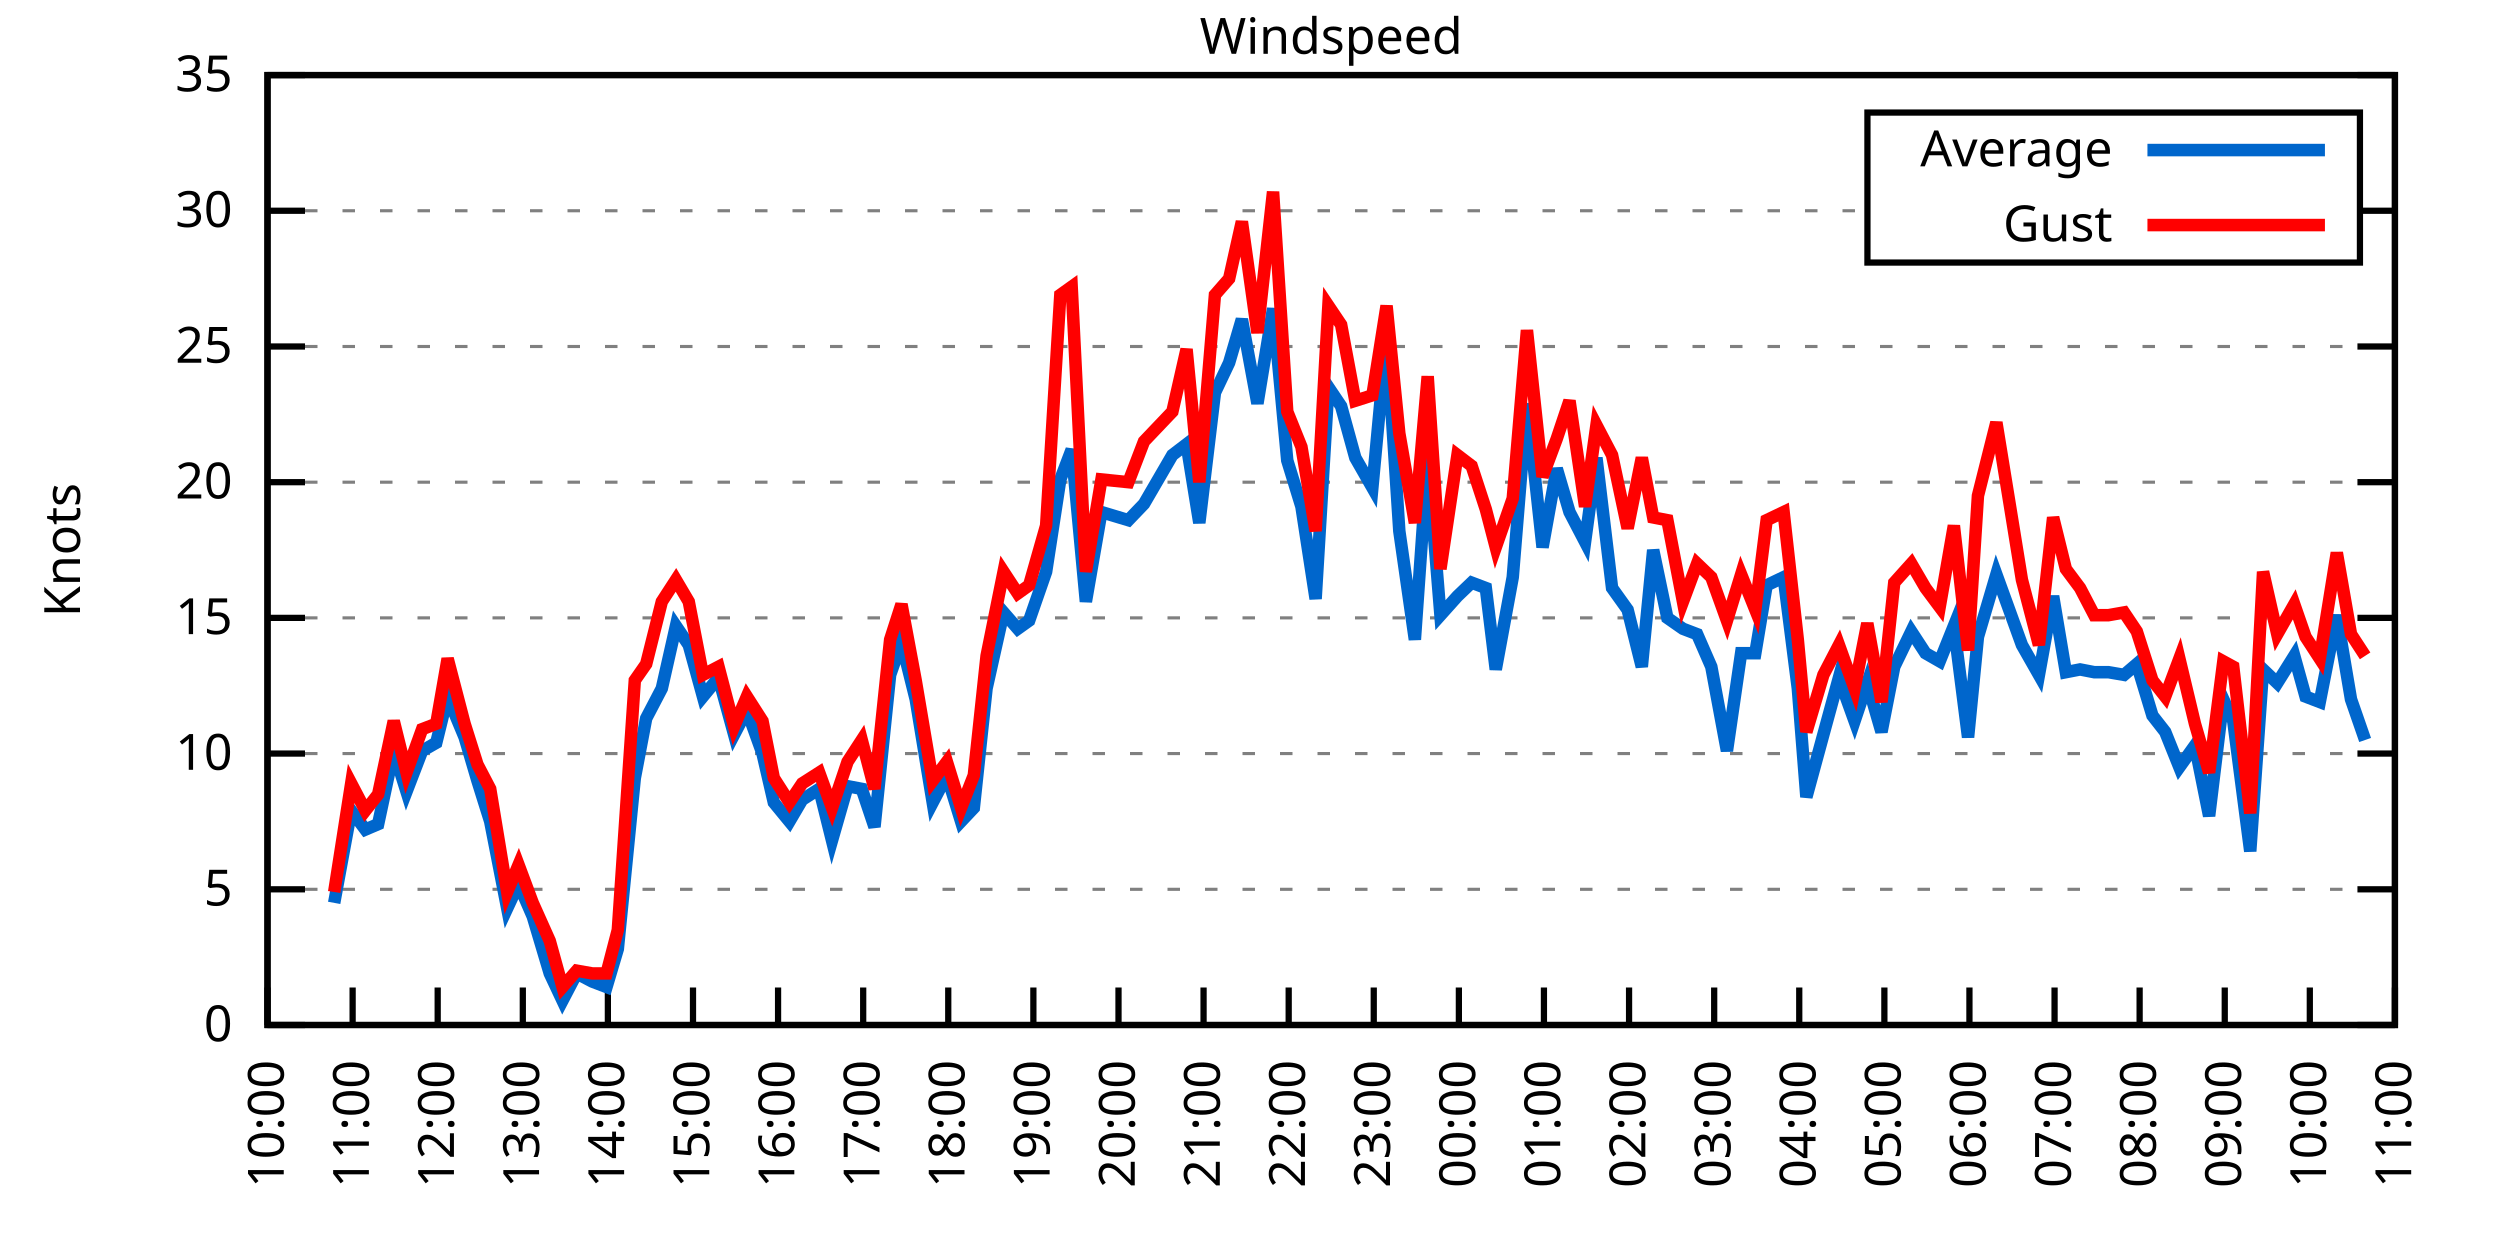
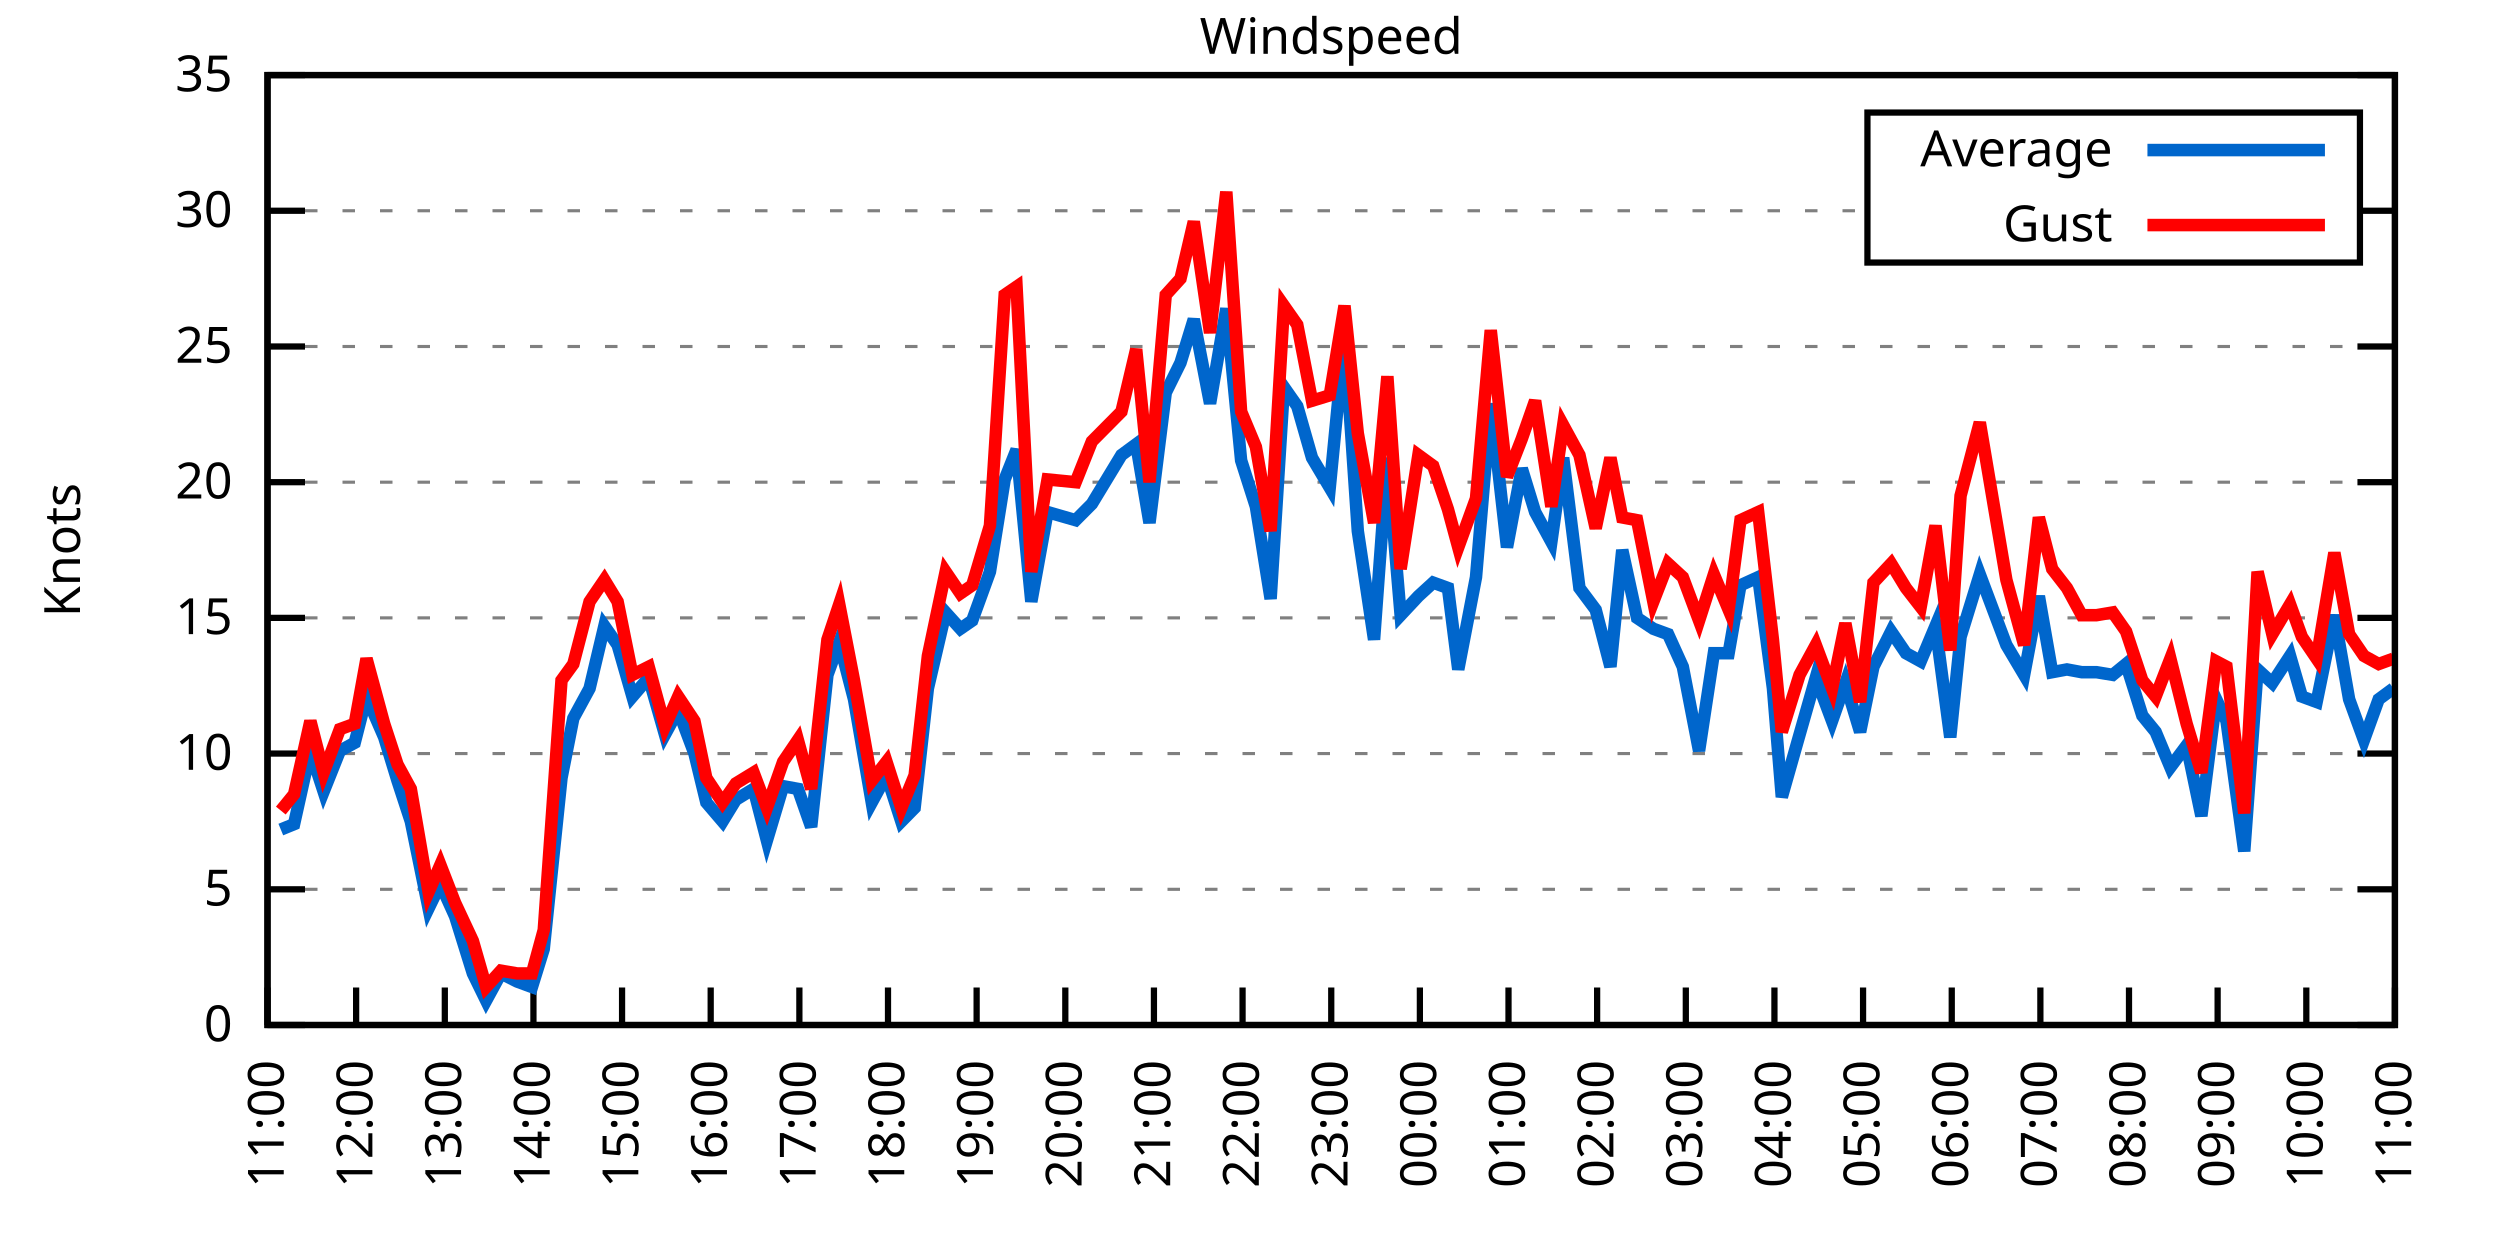
<svg xmlns="http://www.w3.org/2000/svg" xmlns:xlink="http://www.w3.org/1999/xlink" width="400" height="200" viewBox="0 0 400 200">
  <g id="gnuplot_canvas">
    <rect x="0" y="0" width="400" height="200" fill="none" />
    <defs>
      <circle id="gpDot" r="0.5" stroke-width="0.5" stroke="currentColor" />
      <path id="gpPt0" stroke-width="0.333" stroke="currentColor" d="M-1,0 h2 M0,-1 v2" />
      <path id="gpPt1" stroke-width="0.333" stroke="currentColor" d="M-1,-1 L1,1 M1,-1 L-1,1" />
      <path id="gpPt2" stroke-width="0.333" stroke="currentColor" d="M-1,0 L1,0 M0,-1 L0,1 M-1,-1 L1,1 M-1,1 L1,-1" />
      <rect id="gpPt3" stroke-width="0.333" stroke="currentColor" x="-1" y="-1" width="2" height="2" />
      <rect id="gpPt4" stroke-width="0.333" stroke="currentColor" fill="currentColor" x="-1" y="-1" width="2" height="2" />
      <circle id="gpPt5" stroke-width="0.333" stroke="currentColor" cx="0" cy="0" r="1" />
      <use xlink:href="#gpPt5" id="gpPt6" fill="currentColor" stroke="none" />
      <path id="gpPt7" stroke-width="0.333" stroke="currentColor" d="M0,-1.33 L-1.33,0.67 L1.33,0.67 z" />
      <use xlink:href="#gpPt7" id="gpPt8" fill="currentColor" stroke="none" />
      <use xlink:href="#gpPt7" id="gpPt9" stroke="currentColor" transform="rotate(180)" />
      <use xlink:href="#gpPt9" id="gpPt10" fill="currentColor" stroke="none" />
      <use xlink:href="#gpPt3" id="gpPt11" stroke="currentColor" transform="rotate(45)" />
      <use xlink:href="#gpPt11" id="gpPt12" fill="currentColor" stroke="none" />
      <path id="gpPt13" stroke-width="0.333" stroke="currentColor" d="M0,1.330 L1.265,0.411 L0.782,-1.067 L-0.782,-1.076 L-1.265,0.411 z" />
      <use xlink:href="#gpPt13" id="gpPt14" fill="currentColor" stroke="none" />
      <filter id="textbox" filterUnits="objectBoundingBox" x="0" y="0" height="1" width="1">
        <feFlood flood-color="white" flood-opacity="1" result="bgnd" />
        <feComposite in="SourceGraphic" in2="bgnd" operator="atop" />
      </filter>
      <filter id="greybox" filterUnits="objectBoundingBox" x="0" y="0" height="1" width="1">
        <feFlood flood-color="lightgrey" flood-opacity="1" result="grey" />
        <feComposite in="SourceGraphic" in2="grey" operator="atop" />
      </filter>
    </defs>
    <g fill="none" color="white" stroke="currentColor" stroke-width="1.00" stroke-linecap="butt" stroke-linejoin="miter">
</g>
    <g fill="none" color="black" stroke="currentColor" stroke-width="1.00" stroke-linecap="butt" stroke-linejoin="miter">
      <g stroke="none" shape-rendering="crispEdges">
        <polygon fill="rgb(255, 255, 255)" points="42.80,164.00 383.18,164.00 383.18,12.02 42.80,12.02 " />
      </g>
    </g>
    <g fill="none" color="black" stroke="currentColor" stroke-width="1.00" stroke-linecap="butt" stroke-linejoin="miter">
</g>
    <g fill="none" color="black" stroke="black" stroke-width="0.50" stroke-linecap="butt" stroke-linejoin="miter">
</g>
    <g fill="none" color="gray" stroke="currentColor" stroke-width="0.50" stroke-linecap="butt" stroke-linejoin="miter">
      <path stroke="gray" stroke-dasharray="2,4" class="gridline" d="M42.80,164.00 L383.19,164.00  " />
    </g>
    <g fill="none" color="gray" stroke="gray" stroke-width="1.00" stroke-linecap="butt" stroke-linejoin="miter">
</g>
    <g fill="none" color="black" stroke="currentColor" stroke-width="1.00" stroke-linecap="butt" stroke-linejoin="miter">
      <path stroke="black" d="M42.80,164.00 L48.80,164.00 M383.19,164.00 L377.19,164.00  " />
      <g transform="translate(37.20,166.60)" stroke="none" fill="black" font-family="Sans" font-size="8.00" text-anchor="end">
        <text>
          <tspan font-family="Sans"> 0</tspan>
        </text>
      </g>
    </g>
    <g fill="none" color="black" stroke="currentColor" stroke-width="1.00" stroke-linecap="butt" stroke-linejoin="miter">
</g>
    <g fill="none" color="black" stroke="black" stroke-width="0.50" stroke-linecap="butt" stroke-linejoin="miter">
</g>
    <g fill="none" color="gray" stroke="currentColor" stroke-width="0.50" stroke-linecap="butt" stroke-linejoin="miter">
      <path stroke="gray" stroke-dasharray="2,4" class="gridline" d="M42.80,142.29 L383.19,142.29  " />
    </g>
    <g fill="none" color="gray" stroke="gray" stroke-width="1.00" stroke-linecap="butt" stroke-linejoin="miter">
</g>
    <g fill="none" color="black" stroke="currentColor" stroke-width="1.00" stroke-linecap="butt" stroke-linejoin="miter">
      <path stroke="black" d="M42.80,142.29 L48.80,142.29 M383.19,142.29 L377.19,142.29  " />
      <g transform="translate(37.20,144.89)" stroke="none" fill="black" font-family="Sans" font-size="8.00" text-anchor="end">
        <text>
          <tspan font-family="Sans"> 5</tspan>
        </text>
      </g>
    </g>
    <g fill="none" color="black" stroke="currentColor" stroke-width="1.00" stroke-linecap="butt" stroke-linejoin="miter">
</g>
    <g fill="none" color="black" stroke="black" stroke-width="0.50" stroke-linecap="butt" stroke-linejoin="miter">
</g>
    <g fill="none" color="gray" stroke="currentColor" stroke-width="0.50" stroke-linecap="butt" stroke-linejoin="miter">
      <path stroke="gray" stroke-dasharray="2,4" class="gridline" d="M42.80,120.57 L383.19,120.57  " />
    </g>
    <g fill="none" color="gray" stroke="gray" stroke-width="1.00" stroke-linecap="butt" stroke-linejoin="miter">
</g>
    <g fill="none" color="black" stroke="currentColor" stroke-width="1.00" stroke-linecap="butt" stroke-linejoin="miter">
      <path stroke="black" d="M42.80,120.57 L48.80,120.57 M383.19,120.57 L377.19,120.57  " />
      <g transform="translate(37.20,123.17)" stroke="none" fill="black" font-family="Sans" font-size="8.00" text-anchor="end">
        <text>
          <tspan font-family="Sans"> 10</tspan>
        </text>
      </g>
    </g>
    <g fill="none" color="black" stroke="currentColor" stroke-width="1.00" stroke-linecap="butt" stroke-linejoin="miter">
</g>
    <g fill="none" color="black" stroke="black" stroke-width="0.50" stroke-linecap="butt" stroke-linejoin="miter">
</g>
    <g fill="none" color="gray" stroke="currentColor" stroke-width="0.50" stroke-linecap="butt" stroke-linejoin="miter">
      <path stroke="gray" stroke-dasharray="2,4" class="gridline" d="M42.80,98.86 L383.19,98.86  " />
    </g>
    <g fill="none" color="gray" stroke="gray" stroke-width="1.00" stroke-linecap="butt" stroke-linejoin="miter">
</g>
    <g fill="none" color="black" stroke="currentColor" stroke-width="1.00" stroke-linecap="butt" stroke-linejoin="miter">
      <path stroke="black" d="M42.80,98.86 L48.80,98.86 M383.19,98.86 L377.19,98.86  " />
      <g transform="translate(37.20,101.46)" stroke="none" fill="black" font-family="Sans" font-size="8.00" text-anchor="end">
        <text>
          <tspan font-family="Sans"> 15</tspan>
        </text>
      </g>
    </g>
    <g fill="none" color="black" stroke="currentColor" stroke-width="1.00" stroke-linecap="butt" stroke-linejoin="miter">
</g>
    <g fill="none" color="black" stroke="black" stroke-width="0.50" stroke-linecap="butt" stroke-linejoin="miter">
</g>
    <g fill="none" color="gray" stroke="currentColor" stroke-width="0.50" stroke-linecap="butt" stroke-linejoin="miter">
      <path stroke="gray" stroke-dasharray="2,4" class="gridline" d="M42.80,77.15 L383.19,77.15  " />
    </g>
    <g fill="none" color="gray" stroke="gray" stroke-width="1.00" stroke-linecap="butt" stroke-linejoin="miter">
</g>
    <g fill="none" color="black" stroke="currentColor" stroke-width="1.00" stroke-linecap="butt" stroke-linejoin="miter">
      <path stroke="black" d="M42.80,77.15 L48.80,77.15 M383.19,77.15 L377.19,77.15  " />
      <g transform="translate(37.20,79.75)" stroke="none" fill="black" font-family="Sans" font-size="8.00" text-anchor="end">
        <text>
          <tspan font-family="Sans"> 20</tspan>
        </text>
      </g>
    </g>
    <g fill="none" color="black" stroke="currentColor" stroke-width="1.00" stroke-linecap="butt" stroke-linejoin="miter">
</g>
    <g fill="none" color="black" stroke="black" stroke-width="0.50" stroke-linecap="butt" stroke-linejoin="miter">
</g>
    <g fill="none" color="gray" stroke="currentColor" stroke-width="0.50" stroke-linecap="butt" stroke-linejoin="miter">
      <path stroke="gray" stroke-dasharray="2,4" class="gridline" d="M42.80,55.44 L383.19,55.44  " />
    </g>
    <g fill="none" color="gray" stroke="gray" stroke-width="1.00" stroke-linecap="butt" stroke-linejoin="miter">
</g>
    <g fill="none" color="black" stroke="currentColor" stroke-width="1.00" stroke-linecap="butt" stroke-linejoin="miter">
      <path stroke="black" d="M42.80,55.44 L48.80,55.44 M383.19,55.44 L377.19,55.44  " />
      <g transform="translate(37.20,58.04)" stroke="none" fill="black" font-family="Sans" font-size="8.00" text-anchor="end">
        <text>
          <tspan font-family="Sans"> 25</tspan>
        </text>
      </g>
    </g>
    <g fill="none" color="black" stroke="currentColor" stroke-width="1.00" stroke-linecap="butt" stroke-linejoin="miter">
</g>
    <g fill="none" color="black" stroke="black" stroke-width="0.50" stroke-linecap="butt" stroke-linejoin="miter">
</g>
    <g fill="none" color="gray" stroke="currentColor" stroke-width="0.50" stroke-linecap="butt" stroke-linejoin="miter">
      <path stroke="gray" stroke-dasharray="2,4" class="gridline" d="M42.80,33.72 L298.79,33.72 M377.59,33.72 L383.19,33.72  " />
    </g>
    <g fill="none" color="gray" stroke="gray" stroke-width="1.00" stroke-linecap="butt" stroke-linejoin="miter">
</g>
    <g fill="none" color="black" stroke="currentColor" stroke-width="1.00" stroke-linecap="butt" stroke-linejoin="miter">
      <path stroke="black" d="M42.80,33.72 L48.80,33.72 M383.19,33.72 L377.19,33.72  " />
      <g transform="translate(37.20,36.32)" stroke="none" fill="black" font-family="Sans" font-size="8.00" text-anchor="end">
        <text>
          <tspan font-family="Sans"> 30</tspan>
        </text>
      </g>
    </g>
    <g fill="none" color="black" stroke="currentColor" stroke-width="1.00" stroke-linecap="butt" stroke-linejoin="miter">
</g>
    <g fill="none" color="black" stroke="black" stroke-width="0.50" stroke-linecap="butt" stroke-linejoin="miter">
</g>
    <g fill="none" color="gray" stroke="currentColor" stroke-width="0.50" stroke-linecap="butt" stroke-linejoin="miter">
      <path stroke="gray" stroke-dasharray="2,4" class="gridline" d="M42.80,12.01 L383.19,12.01  " />
    </g>
    <g fill="none" color="gray" stroke="gray" stroke-width="1.00" stroke-linecap="butt" stroke-linejoin="miter">
</g>
    <g fill="none" color="black" stroke="currentColor" stroke-width="1.00" stroke-linecap="butt" stroke-linejoin="miter">
      <path stroke="black" d="M42.80,12.01 L48.80,12.01 M383.19,12.01 L377.19,12.01  " />
      <g transform="translate(37.20,14.61)" stroke="none" fill="black" font-family="Sans" font-size="8.00" text-anchor="end">
        <text>
          <tspan font-family="Sans"> 35</tspan>
        </text>
      </g>
    </g>
    <g fill="none" color="black" stroke="currentColor" stroke-width="1.00" stroke-linecap="butt" stroke-linejoin="miter">
      <path stroke="black" d="M42.80,164.00 L42.80,158.00  " />
      <g transform="translate(45.40,169.60) rotate(270.00)" stroke="none" fill="black" font-family="Sans" font-size="8.00" text-anchor="end">
        <text>
-           <tspan font-family="Sans">10:00</tspan>
-         </text>
-       </g>
-     </g>
-     <g fill="none" color="black" stroke="currentColor" stroke-width="1.00" stroke-linecap="butt" stroke-linejoin="miter">
-       <path stroke="black" d="M56.42,164.00 L56.42,158.00  " />
-       <g transform="translate(59.02,169.60) rotate(270.00)" stroke="none" fill="black" font-family="Sans" font-size="8.00" text-anchor="end">
-         <text>
          <tspan font-family="Sans">11:00</tspan>
        </text>
      </g>
    </g>
    <g fill="none" color="black" stroke="currentColor" stroke-width="1.00" stroke-linecap="butt" stroke-linejoin="miter">
-       <path stroke="black" d="M70.03,164.00 L70.03,158.00  " />
-       <g transform="translate(72.63,169.60) rotate(270.00)" stroke="none" fill="black" font-family="Sans" font-size="8.00" text-anchor="end">
+       <path stroke="black" d="M56.98,164.00 L56.98,158.00  " />
+       <g transform="translate(59.58,169.60) rotate(270.00)" stroke="none" fill="black" font-family="Sans" font-size="8.00" text-anchor="end">
        <text>
          <tspan font-family="Sans">12:00</tspan>
        </text>
      </g>
    </g>
    <g fill="none" color="black" stroke="currentColor" stroke-width="1.00" stroke-linecap="butt" stroke-linejoin="miter">
-       <path stroke="black" d="M83.65,164.00 L83.65,158.00  " />
-       <g transform="translate(86.25,169.60) rotate(270.00)" stroke="none" fill="black" font-family="Sans" font-size="8.00" text-anchor="end">
+       <path stroke="black" d="M71.17,164.00 L71.17,158.00  " />
+       <g transform="translate(73.77,169.60) rotate(270.00)" stroke="none" fill="black" font-family="Sans" font-size="8.00" text-anchor="end">
        <text>
          <tspan font-family="Sans">13:00</tspan>
        </text>
      </g>
    </g>
    <g fill="none" color="black" stroke="currentColor" stroke-width="1.00" stroke-linecap="butt" stroke-linejoin="miter">
-       <path stroke="black" d="M97.26,164.00 L97.26,158.00  " />
-       <g transform="translate(99.86,169.60) rotate(270.00)" stroke="none" fill="black" font-family="Sans" font-size="8.00" text-anchor="end">
+       <path stroke="black" d="M85.35,164.00 L85.35,158.00  " />
+       <g transform="translate(87.95,169.60) rotate(270.00)" stroke="none" fill="black" font-family="Sans" font-size="8.00" text-anchor="end">
        <text>
          <tspan font-family="Sans">14:00</tspan>
        </text>
      </g>
    </g>
    <g fill="none" color="black" stroke="currentColor" stroke-width="1.00" stroke-linecap="butt" stroke-linejoin="miter">
-       <path stroke="black" d="M110.88,164.00 L110.88,158.00  " />
-       <g transform="translate(113.48,169.60) rotate(270.00)" stroke="none" fill="black" font-family="Sans" font-size="8.00" text-anchor="end">
+       <path stroke="black" d="M99.53,164.00 L99.53,158.00  " />
+       <g transform="translate(102.13,169.60) rotate(270.00)" stroke="none" fill="black" font-family="Sans" font-size="8.00" text-anchor="end">
        <text>
          <tspan font-family="Sans">15:00</tspan>
        </text>
      </g>
    </g>
    <g fill="none" color="black" stroke="currentColor" stroke-width="1.00" stroke-linecap="butt" stroke-linejoin="miter">
-       <path stroke="black" d="M124.49,164.00 L124.49,158.00  " />
-       <g transform="translate(127.09,169.60) rotate(270.00)" stroke="none" fill="black" font-family="Sans" font-size="8.00" text-anchor="end">
+       <path stroke="black" d="M113.71,164.00 L113.71,158.00  " />
+       <g transform="translate(116.31,169.60) rotate(270.00)" stroke="none" fill="black" font-family="Sans" font-size="8.00" text-anchor="end">
        <text>
          <tspan font-family="Sans">16:00</tspan>
        </text>
      </g>
    </g>
    <g fill="none" color="black" stroke="currentColor" stroke-width="1.00" stroke-linecap="butt" stroke-linejoin="miter">
-       <path stroke="black" d="M138.11,164.00 L138.11,158.00  " />
-       <g transform="translate(140.71,169.60) rotate(270.00)" stroke="none" fill="black" font-family="Sans" font-size="8.00" text-anchor="end">
+       <path stroke="black" d="M127.90,164.00 L127.90,158.00  " />
+       <g transform="translate(130.50,169.60) rotate(270.00)" stroke="none" fill="black" font-family="Sans" font-size="8.00" text-anchor="end">
        <text>
          <tspan font-family="Sans">17:00</tspan>
        </text>
      </g>
    </g>
    <g fill="none" color="black" stroke="currentColor" stroke-width="1.00" stroke-linecap="butt" stroke-linejoin="miter">
-       <path stroke="black" d="M151.72,164.00 L151.72,158.00  " />
-       <g transform="translate(154.32,169.60) rotate(270.00)" stroke="none" fill="black" font-family="Sans" font-size="8.00" text-anchor="end">
+       <path stroke="black" d="M142.08,164.00 L142.08,158.00  " />
+       <g transform="translate(144.68,169.60) rotate(270.00)" stroke="none" fill="black" font-family="Sans" font-size="8.00" text-anchor="end">
        <text>
          <tspan font-family="Sans">18:00</tspan>
        </text>
      </g>
    </g>
    <g fill="none" color="black" stroke="currentColor" stroke-width="1.00" stroke-linecap="butt" stroke-linejoin="miter">
-       <path stroke="black" d="M165.34,164.00 L165.34,158.00  " />
-       <g transform="translate(167.94,169.60) rotate(270.00)" stroke="none" fill="black" font-family="Sans" font-size="8.00" text-anchor="end">
+       <path stroke="black" d="M156.26,164.00 L156.26,158.00  " />
+       <g transform="translate(158.86,169.60) rotate(270.00)" stroke="none" fill="black" font-family="Sans" font-size="8.00" text-anchor="end">
        <text>
          <tspan font-family="Sans">19:00</tspan>
        </text>
      </g>
    </g>
    <g fill="none" color="black" stroke="currentColor" stroke-width="1.00" stroke-linecap="butt" stroke-linejoin="miter">
-       <path stroke="black" d="M178.96,164.00 L178.96,158.00  " />
-       <g transform="translate(181.56,169.60) rotate(270.00)" stroke="none" fill="black" font-family="Sans" font-size="8.00" text-anchor="end">
+       <path stroke="black" d="M170.45,164.00 L170.45,158.00  " />
+       <g transform="translate(173.05,169.60) rotate(270.00)" stroke="none" fill="black" font-family="Sans" font-size="8.00" text-anchor="end">
        <text>
          <tspan font-family="Sans">20:00</tspan>
        </text>
      </g>
    </g>
    <g fill="none" color="black" stroke="currentColor" stroke-width="1.00" stroke-linecap="butt" stroke-linejoin="miter">
-       <path stroke="black" d="M192.57,164.00 L192.57,158.00  " />
-       <g transform="translate(195.17,169.60) rotate(270.00)" stroke="none" fill="black" font-family="Sans" font-size="8.00" text-anchor="end">
+       <path stroke="black" d="M184.63,164.00 L184.63,158.00  " />
+       <g transform="translate(187.23,169.60) rotate(270.00)" stroke="none" fill="black" font-family="Sans" font-size="8.00" text-anchor="end">
        <text>
          <tspan font-family="Sans">21:00</tspan>
        </text>
      </g>
    </g>
    <g fill="none" color="black" stroke="currentColor" stroke-width="1.00" stroke-linecap="butt" stroke-linejoin="miter">
-       <path stroke="black" d="M206.19,164.00 L206.19,158.00  " />
-       <g transform="translate(208.79,169.60) rotate(270.00)" stroke="none" fill="black" font-family="Sans" font-size="8.00" text-anchor="end">
+       <path stroke="black" d="M198.81,164.00 L198.81,158.00  " />
+       <g transform="translate(201.41,169.60) rotate(270.00)" stroke="none" fill="black" font-family="Sans" font-size="8.00" text-anchor="end">
        <text>
          <tspan font-family="Sans">22:00</tspan>
        </text>
      </g>
    </g>
    <g fill="none" color="black" stroke="currentColor" stroke-width="1.00" stroke-linecap="butt" stroke-linejoin="miter">
-       <path stroke="black" d="M219.80,164.00 L219.80,158.00  " />
-       <g transform="translate(222.40,169.60) rotate(270.00)" stroke="none" fill="black" font-family="Sans" font-size="8.00" text-anchor="end">
+       <path stroke="black" d="M213.00,164.00 L213.00,158.00  " />
+       <g transform="translate(215.60,169.60) rotate(270.00)" stroke="none" fill="black" font-family="Sans" font-size="8.00" text-anchor="end">
        <text>
          <tspan font-family="Sans">23:00</tspan>
        </text>
      </g>
    </g>
    <g fill="none" color="black" stroke="currentColor" stroke-width="1.00" stroke-linecap="butt" stroke-linejoin="miter">
-       <path stroke="black" d="M233.42,164.00 L233.42,158.00  " />
-       <g transform="translate(236.02,169.60) rotate(270.00)" stroke="none" fill="black" font-family="Sans" font-size="8.00" text-anchor="end">
+       <path stroke="black" d="M227.18,164.00 L227.18,158.00  " />
+       <g transform="translate(229.78,169.60) rotate(270.00)" stroke="none" fill="black" font-family="Sans" font-size="8.00" text-anchor="end">
        <text>
          <tspan font-family="Sans">00:00</tspan>
        </text>
      </g>
    </g>
    <g fill="none" color="black" stroke="currentColor" stroke-width="1.00" stroke-linecap="butt" stroke-linejoin="miter">
-       <path stroke="black" d="M247.03,164.00 L247.03,158.00  " />
-       <g transform="translate(249.63,169.60) rotate(270.00)" stroke="none" fill="black" font-family="Sans" font-size="8.00" text-anchor="end">
+       <path stroke="black" d="M241.36,164.00 L241.36,158.00  " />
+       <g transform="translate(243.96,169.60) rotate(270.00)" stroke="none" fill="black" font-family="Sans" font-size="8.00" text-anchor="end">
        <text>
          <tspan font-family="Sans">01:00</tspan>
        </text>
      </g>
    </g>
    <g fill="none" color="black" stroke="currentColor" stroke-width="1.00" stroke-linecap="butt" stroke-linejoin="miter">
-       <path stroke="black" d="M260.65,164.00 L260.65,158.00  " />
-       <g transform="translate(263.25,169.60) rotate(270.00)" stroke="none" fill="black" font-family="Sans" font-size="8.00" text-anchor="end">
+       <path stroke="black" d="M255.54,164.00 L255.54,158.00  " />
+       <g transform="translate(258.14,169.60) rotate(270.00)" stroke="none" fill="black" font-family="Sans" font-size="8.00" text-anchor="end">
        <text>
          <tspan font-family="Sans">02:00</tspan>
        </text>
      </g>
    </g>
    <g fill="none" color="black" stroke="currentColor" stroke-width="1.00" stroke-linecap="butt" stroke-linejoin="miter">
-       <path stroke="black" d="M274.27,164.00 L274.27,158.00  " />
-       <g transform="translate(276.87,169.60) rotate(270.00)" stroke="none" fill="black" font-family="Sans" font-size="8.00" text-anchor="end">
+       <path stroke="black" d="M269.73,164.00 L269.73,158.00  " />
+       <g transform="translate(272.33,169.60) rotate(270.00)" stroke="none" fill="black" font-family="Sans" font-size="8.00" text-anchor="end">
        <text>
          <tspan font-family="Sans">03:00</tspan>
        </text>
      </g>
    </g>
    <g fill="none" color="black" stroke="currentColor" stroke-width="1.00" stroke-linecap="butt" stroke-linejoin="miter">
-       <path stroke="black" d="M287.88,164.00 L287.88,158.00  " />
-       <g transform="translate(290.48,169.60) rotate(270.00)" stroke="none" fill="black" font-family="Sans" font-size="8.00" text-anchor="end">
+       <path stroke="black" d="M283.91,164.00 L283.91,158.00  " />
+       <g transform="translate(286.51,169.60) rotate(270.00)" stroke="none" fill="black" font-family="Sans" font-size="8.00" text-anchor="end">
        <text>
          <tspan font-family="Sans">04:00</tspan>
        </text>
      </g>
    </g>
    <g fill="none" color="black" stroke="currentColor" stroke-width="1.00" stroke-linecap="butt" stroke-linejoin="miter">
-       <path stroke="black" d="M301.50,164.00 L301.50,158.00  " />
-       <g transform="translate(304.10,169.60) rotate(270.00)" stroke="none" fill="black" font-family="Sans" font-size="8.00" text-anchor="end">
+       <path stroke="black" d="M298.09,164.00 L298.09,158.00  " />
+       <g transform="translate(300.69,169.60) rotate(270.00)" stroke="none" fill="black" font-family="Sans" font-size="8.00" text-anchor="end">
        <text>
          <tspan font-family="Sans">05:00</tspan>
        </text>
      </g>
    </g>
    <g fill="none" color="black" stroke="currentColor" stroke-width="1.00" stroke-linecap="butt" stroke-linejoin="miter">
-       <path stroke="black" d="M315.11,164.00 L315.11,158.00  " />
-       <g transform="translate(317.71,169.60) rotate(270.00)" stroke="none" fill="black" font-family="Sans" font-size="8.00" text-anchor="end">
+       <path stroke="black" d="M312.28,164.00 L312.28,158.00  " />
+       <g transform="translate(314.88,169.60) rotate(270.00)" stroke="none" fill="black" font-family="Sans" font-size="8.00" text-anchor="end">
        <text>
          <tspan font-family="Sans">06:00</tspan>
        </text>
      </g>
    </g>
    <g fill="none" color="black" stroke="currentColor" stroke-width="1.00" stroke-linecap="butt" stroke-linejoin="miter">
-       <path stroke="black" d="M328.73,164.00 L328.73,158.00  " />
-       <g transform="translate(331.33,169.60) rotate(270.00)" stroke="none" fill="black" font-family="Sans" font-size="8.00" text-anchor="end">
+       <path stroke="black" d="M326.46,164.00 L326.46,158.00  " />
+       <g transform="translate(329.06,169.60) rotate(270.00)" stroke="none" fill="black" font-family="Sans" font-size="8.00" text-anchor="end">
        <text>
          <tspan font-family="Sans">07:00</tspan>
        </text>
      </g>
    </g>
    <g fill="none" color="black" stroke="currentColor" stroke-width="1.00" stroke-linecap="butt" stroke-linejoin="miter">
-       <path stroke="black" d="M342.34,164.00 L342.34,158.00  " />
-       <g transform="translate(344.94,169.60) rotate(270.00)" stroke="none" fill="black" font-family="Sans" font-size="8.00" text-anchor="end">
+       <path stroke="black" d="M340.64,164.00 L340.64,158.00  " />
+       <g transform="translate(343.24,169.60) rotate(270.00)" stroke="none" fill="black" font-family="Sans" font-size="8.00" text-anchor="end">
        <text>
          <tspan font-family="Sans">08:00</tspan>
        </text>
      </g>
    </g>
    <g fill="none" color="black" stroke="currentColor" stroke-width="1.00" stroke-linecap="butt" stroke-linejoin="miter">
-       <path stroke="black" d="M355.96,164.00 L355.96,158.00  " />
-       <g transform="translate(358.56,169.60) rotate(270.00)" stroke="none" fill="black" font-family="Sans" font-size="8.00" text-anchor="end">
+       <path stroke="black" d="M354.82,164.00 L354.82,158.00  " />
+       <g transform="translate(357.42,169.60) rotate(270.00)" stroke="none" fill="black" font-family="Sans" font-size="8.00" text-anchor="end">
        <text>
          <tspan font-family="Sans">09:00</tspan>
        </text>
      </g>
    </g>
    <g fill="none" color="black" stroke="currentColor" stroke-width="1.00" stroke-linecap="butt" stroke-linejoin="miter">
-       <path stroke="black" d="M369.57,164.00 L369.57,158.00  " />
-       <g transform="translate(372.17,169.60) rotate(270.00)" stroke="none" fill="black" font-family="Sans" font-size="8.00" text-anchor="end">
+       <path stroke="black" d="M369.01,164.00 L369.01,158.00  " />
+       <g transform="translate(371.61,169.60) rotate(270.00)" stroke="none" fill="black" font-family="Sans" font-size="8.00" text-anchor="end">
        <text>
          <tspan font-family="Sans">10:00</tspan>
        </text>
      </g>
    </g>
    <g fill="none" color="black" stroke="currentColor" stroke-width="1.00" stroke-linecap="butt" stroke-linejoin="miter">
      <path stroke="black" d="M383.19,164.00 L383.19,158.00  " />
      <g transform="translate(385.79,169.60) rotate(270.00)" stroke="none" fill="black" font-family="Sans" font-size="8.00" text-anchor="end">
        <text>
          <tspan font-family="Sans">11:00</tspan>
        </text>
      </g>
    </g>
    <g fill="none" color="black" stroke="currentColor" stroke-width="1.00" stroke-linecap="butt" stroke-linejoin="miter">
</g>
    <g fill="none" color="black" stroke="currentColor" stroke-width="1.00" stroke-linecap="butt" stroke-linejoin="miter">
      <path stroke="black" d="M42.80,12.01 L42.80,164.00 L383.19,164.00 L383.19,12.01 L42.80,12.01 Z  " />
    </g>
    <g fill="none" color="black" stroke="currentColor" stroke-width="1.00" stroke-linecap="butt" stroke-linejoin="miter">
</g>
    <g fill="none" color="black" stroke="currentColor" stroke-width="1.00" stroke-linecap="butt" stroke-linejoin="miter">
      <path stroke="black" d="M298.79,42.01 L298.79,18.01 L377.59,18.01 L377.59,42.01 L298.79,42.01 Z  " />
    </g>
    <g id="Windspeed_plot_1">
      <g fill="none" color="white" stroke="black" stroke-width="2.00" stroke-linecap="butt" stroke-linejoin="miter">
</g>
      <g fill="none" color="black" stroke="currentColor" stroke-width="2.00" stroke-linecap="butt" stroke-linejoin="miter">
        <g transform="translate(337.99,26.61)" stroke="none" fill="black" font-family="Sans" font-size="8.00" text-anchor="end">
          <text>
            <tspan font-family="Sans">Average</tspan>
          </text>
        </g>
      </g>
      <g fill="none" color="black" stroke="currentColor" stroke-width="2.00" stroke-linecap="butt" stroke-linejoin="miter">
-         <path stroke="rgb(  0, 102, 204)" d="M343.59,24.01 L371.99,24.01 M53.47,144.46 L56.19,129.69 L58.46,132.73 L60.50,131.86 L63.00,120.14 L65.04,126.65   L67.54,120.14 L69.80,118.84 L71.62,111.45 L74.34,117.97 L76.39,124.92 L78.43,131.43 L81.15,145.33 L82.97,141.42   L85.24,146.63 L87.96,155.75 L90.00,160.09 L92.27,155.75 L94.77,157.05 L97.04,157.92 L98.85,151.84 L101.57,124.48   L103.39,114.93 L105.89,110.15 L108.15,100.16 L110.20,103.20 L112.47,111.45 L114.96,108.42 L117.46,117.53 L119.50,113.63   L122.00,120.57 L123.81,128.39 L126.31,131.43 L128.35,127.96 L131.07,126.22 L133.12,134.47 L135.61,125.79 L137.88,126.22   L139.92,132.30 L142.42,107.98 L144.24,102.77 L146.51,111.89 L149.23,128.39 L151.50,124.05 L153.77,131.43 L155.81,129.26   L157.85,110.15 L160.57,97.99 L162.84,100.60 L164.66,99.30 L167.38,91.48 L169.65,76.71 L171.47,71.94 L173.74,96.26   L176.23,81.93 L180.54,83.23 L183.04,80.62 L187.58,72.81 L189.85,71.07 L191.89,83.66 L194.39,62.82 L196.66,58.04   L198.70,51.09 L201.19,64.56 L203.69,49.36 L205.96,73.67 L208.23,81.06 L210.50,95.82 L212.54,61.95 L214.58,64.99   L216.85,73.24 L219.58,78.02 L221.85,53.70 L223.89,84.97 L226.38,102.34 L228.43,73.24 L230.47,98.43 L233.19,95.39   L235.46,93.22 L237.73,94.08 L239.32,107.11 L242.04,92.35 L244.31,64.56 L246.81,87.57 L249.08,74.98 L251.12,81.93   L253.61,86.70 L255.43,73.24 L257.93,94.08 L260.42,97.56 L262.69,106.68 L264.51,88.00 L266.78,98.86 L269.27,100.60   L271.54,101.47 L273.81,106.68 L276.31,120.14 L278.58,104.51 L280.85,104.51 L282.66,93.65 L285.38,92.35 L287.65,110.15   L289.02,127.52 L291.74,117.53 L294.23,108.42 L296.73,115.36 L298.77,109.28 L301.04,117.10 L303.08,106.68 L305.81,101.03   L308.08,104.51 L310.35,105.81 L312.62,100.16 L314.89,117.97 L316.47,101.90 L319.42,91.91 L321.47,97.56 L323.51,103.20   L326.23,107.98 L328.50,95.39 L330.54,107.55 L332.81,107.11 L335.08,107.55 L337.35,107.55 L339.85,107.98 L341.89,106.24   L344.39,114.49 L346.43,117.10 L348.70,122.75 L351.19,119.27 L353.46,130.56 L355.73,111.89 L357.32,115.36 L360.04,136.21   L362.09,107.11 L364.36,109.28 L367.08,104.94 L368.89,111.45 L371.16,112.32 L373.89,98.43 L376.16,111.89 L378.42,118.40    " />
+         <path stroke="rgb(  0, 102, 204)" d="M343.59,24.01 L371.99,24.01 M44.93,132.73 L47.05,131.86 L49.66,120.14 L51.78,126.65 L54.38,120.14 L56.75,118.84   L58.64,111.45 L61.47,117.97 L63.60,124.92 L65.73,131.43 L68.57,145.33 L70.46,141.42 L72.82,146.63 L75.66,155.75   L77.78,160.09 L80.15,155.75 L82.75,157.05 L85.11,157.92 L87.00,151.84 L89.84,124.48 L91.73,114.93 L94.33,110.15   L96.70,100.16 L98.82,103.20 L101.19,111.45 L103.79,108.42 L106.39,117.53 L108.51,113.63 L111.11,120.57 L113.01,128.39   L115.61,131.43 L117.73,127.96 L120.57,126.22 L122.70,134.47 L125.30,125.79 L127.66,126.22 L129.79,132.30 L132.39,107.98   L134.28,102.77 L136.64,111.89 L139.48,128.39 L141.84,124.05 L144.21,131.43 L146.34,129.26 L148.46,110.15 L151.30,97.99   L153.66,100.60 L155.55,99.30 L158.39,91.48 L160.75,76.71 L162.65,71.94 L165.01,96.26 L167.61,81.93 L172.10,83.23   L174.70,80.62 L179.43,72.81 L181.79,71.07 L183.92,83.66 L186.52,62.82 L188.88,58.04 L191.01,51.09 L193.61,64.56   L196.21,49.36 L198.58,73.67 L200.94,81.06 L203.30,95.82 L205.43,61.95 L207.56,64.99 L209.92,73.24 L212.76,78.02   L215.12,53.70 L217.25,84.97 L219.85,102.34 L221.98,73.24 L224.10,98.43 L226.94,95.39 L229.31,93.22 L231.67,94.08   L233.32,107.11 L236.16,92.35 L238.52,64.56 L241.12,87.57 L243.49,74.98 L245.62,81.93 L248.22,86.70 L250.11,73.24   L252.71,94.08 L255.31,97.56 L257.67,106.68 L259.56,88.00 L261.93,98.86 L264.53,100.60 L266.89,101.47 L269.25,106.68   L271.85,120.14 L274.22,104.51 L276.58,104.51 L278.47,93.65 L281.31,92.35 L283.67,110.15 L285.09,127.52 L287.93,117.53   L290.53,108.42 L293.13,115.36 L295.26,109.28 L297.62,117.10 L299.75,106.68 L302.58,101.03 L304.95,104.51 L307.31,105.81   L309.68,100.16 L312.04,117.97 L313.69,101.90 L316.77,91.91 L318.89,97.56 L321.02,103.20 L323.86,107.98 L326.22,95.39   L328.35,107.55 L330.71,107.11 L333.08,107.55 L335.44,107.55 L338.04,107.98 L340.17,106.24 L342.77,114.49 L344.90,117.10   L347.26,122.75 L349.86,119.27 L352.22,130.56 L354.59,111.89 L356.24,115.36 L359.08,136.21 L361.21,107.11 L363.57,109.28   L366.41,104.94 L368.30,111.45 L370.66,112.32 L373.50,98.43 L375.86,111.89 L378.23,118.40 L380.59,111.89 L382.95,110.15    " />
      </g>
    </g>
    <g id="Windspeed_plot_2">
      <g fill="none" color="black" stroke="currentColor" stroke-width="2.00" stroke-linecap="butt" stroke-linejoin="miter">
        <g transform="translate(337.99,38.61)" stroke="none" fill="black" font-family="Sans" font-size="8.00" text-anchor="end">
          <text>
            <tspan font-family="Sans">Gust</tspan>
          </text>
        </g>
      </g>
      <g fill="none" color="black" stroke="currentColor" stroke-width="2.00" stroke-linecap="butt" stroke-linejoin="miter">
-         <path stroke="rgb(255,   0,   0)" d="M343.59,36.01 L371.99,36.01 M53.47,142.72 L56.19,125.35 L58.46,129.69 L60.50,127.09 L63.00,115.36 L65.04,123.61   L67.54,116.67 L69.80,115.80 L71.62,105.38 L74.34,115.80 L76.39,122.31 L78.43,126.22 L81.15,142.72 L82.97,138.38   L85.24,144.46 L87.96,150.54 L90.00,157.92 L92.27,155.31 L94.77,155.75 L97.04,155.75 L98.85,148.80 L101.57,108.85   L103.39,106.24 L105.89,96.26 L108.15,92.78 L110.20,96.26 L112.47,107.98 L114.96,106.68 L117.46,116.23 L119.50,111.45   L122.00,115.36 L123.81,124.48 L126.31,128.39 L128.35,125.35 L131.07,123.61 L133.12,129.26 L135.61,121.88 L137.88,118.40   L139.92,126.22 L142.42,102.34 L144.24,96.69 L146.51,108.85 L149.23,124.92 L151.50,121.88 L153.77,129.26 L155.81,124.05   L157.85,104.94 L160.57,91.48 L162.84,94.95 L164.66,93.65 L167.38,84.10 L169.65,47.18 L171.47,45.88 L173.74,91.48   L176.23,76.71 L180.54,77.15 L183.04,70.63 L187.58,65.86 L189.85,55.87 L191.89,77.15 L194.39,47.18 L196.66,44.58   L198.70,35.46 L201.19,53.26 L203.69,30.68 L205.96,65.86 L208.23,71.50 L210.50,84.97 L212.54,48.92 L214.58,51.96   L216.85,64.12 L219.58,63.25 L221.85,48.92 L223.89,69.33 L226.38,83.66 L228.43,60.21 L230.47,91.04 L233.19,72.81   L235.46,74.54 L237.73,81.49 L239.32,87.57 L242.04,79.75 L244.31,52.83 L246.81,76.28 L249.08,70.20 L251.12,64.12   L253.61,81.06 L255.43,68.03 L257.93,72.81 L260.42,84.53 L262.69,73.24 L264.51,82.79 L266.78,83.23 L269.27,96.26   L271.54,90.18 L273.81,92.35 L276.31,99.30 L278.58,91.91 L280.85,97.56 L282.66,83.23 L285.38,81.93 L287.65,102.34   L289.02,117.10 L291.74,107.98 L294.23,103.20 L296.73,110.15 L298.77,99.73 L301.04,112.32 L303.08,93.22 L305.81,90.18   L308.08,94.08 L310.35,97.12 L312.62,84.10 L314.89,104.07 L316.47,79.32 L319.42,67.59 L321.47,80.19 L323.51,92.78   L326.23,103.20 L328.50,82.79 L330.54,91.04 L332.81,94.08 L335.08,98.43 L337.35,98.43 L339.85,97.99 L341.89,101.03   L344.39,108.85 L346.43,111.45 L348.70,105.38 L351.19,115.80 L353.46,123.61 L355.73,105.81 L357.32,106.68 L360.04,130.13   L362.09,91.48 L364.36,101.47 L367.08,96.69 L368.89,101.90 L371.16,105.38 L373.89,88.44 L376.16,101.47 L378.42,104.94    " />
+         <path stroke="rgb(255,   0,   0)" d="M343.59,36.01 L371.99,36.01 M44.93,129.69 L47.05,127.09 L49.66,115.36 L51.78,123.61 L54.38,116.67 L56.75,115.80   L58.64,105.38 L61.47,115.80 L63.60,122.31 L65.73,126.22 L68.57,142.72 L70.46,138.38 L72.82,144.46 L75.66,150.54   L77.78,157.92 L80.15,155.31 L82.75,155.75 L85.11,155.75 L87.00,148.80 L89.84,108.85 L91.73,106.24 L94.33,96.26   L96.70,92.78 L98.82,96.26 L101.19,107.98 L103.79,106.68 L106.39,116.23 L108.51,111.45 L111.11,115.36 L113.01,124.48   L115.61,128.39 L117.73,125.35 L120.57,123.61 L122.70,129.26 L125.30,121.88 L127.66,118.40 L129.79,126.22 L132.39,102.34   L134.28,96.69 L136.64,108.85 L139.48,124.92 L141.84,121.88 L144.21,129.26 L146.34,124.05 L148.46,104.94 L151.30,91.48   L153.66,94.95 L155.55,93.65 L158.39,84.10 L160.75,47.18 L162.65,45.88 L165.01,91.48 L167.61,76.71 L172.10,77.15   L174.70,70.63 L179.43,65.86 L181.79,55.87 L183.92,77.15 L186.52,47.18 L188.88,44.58 L191.01,35.46 L193.61,53.26   L196.21,30.68 L198.58,65.86 L200.94,71.50 L203.30,84.97 L205.43,48.92 L207.56,51.96 L209.92,64.12 L212.76,63.25   L215.12,48.92 L217.25,69.33 L219.85,83.66 L221.98,60.21 L224.10,91.04 L226.94,72.81 L229.31,74.54 L231.67,81.49   L233.32,87.57 L236.16,79.75 L238.52,52.83 L241.12,76.28 L243.49,70.20 L245.62,64.12 L248.22,81.06 L250.11,68.03   L252.71,72.81 L255.31,84.53 L257.67,73.24 L259.56,82.79 L261.93,83.23 L264.53,96.26 L266.89,90.18 L269.25,92.35   L271.85,99.30 L274.22,91.91 L276.58,97.56 L278.47,83.23 L281.31,81.93 L283.67,102.34 L285.09,117.10 L287.93,107.98   L290.53,103.20 L293.13,110.15 L295.26,99.73 L297.62,112.32 L299.75,93.22 L302.58,90.18 L304.95,94.08 L307.31,97.12   L309.68,84.10 L312.04,104.07 L313.69,79.32 L316.77,67.59 L318.89,80.19 L321.02,92.78 L323.86,103.20 L326.22,82.79   L328.35,91.04 L330.71,94.08 L333.08,98.43 L335.44,98.43 L338.04,97.99 L340.17,101.03 L342.77,108.85 L344.90,111.45   L347.26,105.38 L349.86,115.80 L352.22,123.61 L354.59,105.81 L356.24,106.68 L359.08,130.13 L361.21,91.48 L363.57,101.47   L366.41,96.69 L368.30,101.90 L370.66,105.38 L373.50,88.44 L375.86,101.47 L378.23,104.94 L380.59,106.24 L382.95,105.38    " />
      </g>
    </g>
    <g fill="none" color="black" stroke="currentColor" stroke-width="2.00" stroke-linecap="butt" stroke-linejoin="miter">
</g>
    <g fill="none" color="black" stroke="black" stroke-width="1.00" stroke-linecap="butt" stroke-linejoin="miter">
</g>
    <g fill="none" color="black" stroke="currentColor" stroke-width="1.00" stroke-linecap="butt" stroke-linejoin="miter">
      <path stroke="black" d="M42.80,12.01 L42.80,164.00 L383.19,164.00 L383.19,12.01 L42.80,12.01 Z  " />
      <g transform="translate(12.80,88.01) rotate(270.00)" stroke="none" fill="black" font-family="Sans" font-size="8.00" text-anchor="middle">
        <text>
          <tspan font-family="Sans">Knots</tspan>
        </text>
      </g>
    </g>
    <g fill="none" color="black" stroke="currentColor" stroke-width="1.00" stroke-linecap="butt" stroke-linejoin="miter">
</g>
    <g fill="none" color="black" stroke="currentColor" stroke-width="1.00" stroke-linecap="butt" stroke-linejoin="miter">
      <g transform="translate(212.99,8.61)" stroke="none" fill="black" font-family="Sans" font-size="8.00" text-anchor="middle">
        <text>
          <tspan font-family="Sans">Windspeed</tspan>
        </text>
      </g>
    </g>
    <g fill="none" color="black" stroke="currentColor" stroke-width="1.00" stroke-linecap="butt" stroke-linejoin="miter">
</g>
  </g>
</svg>
